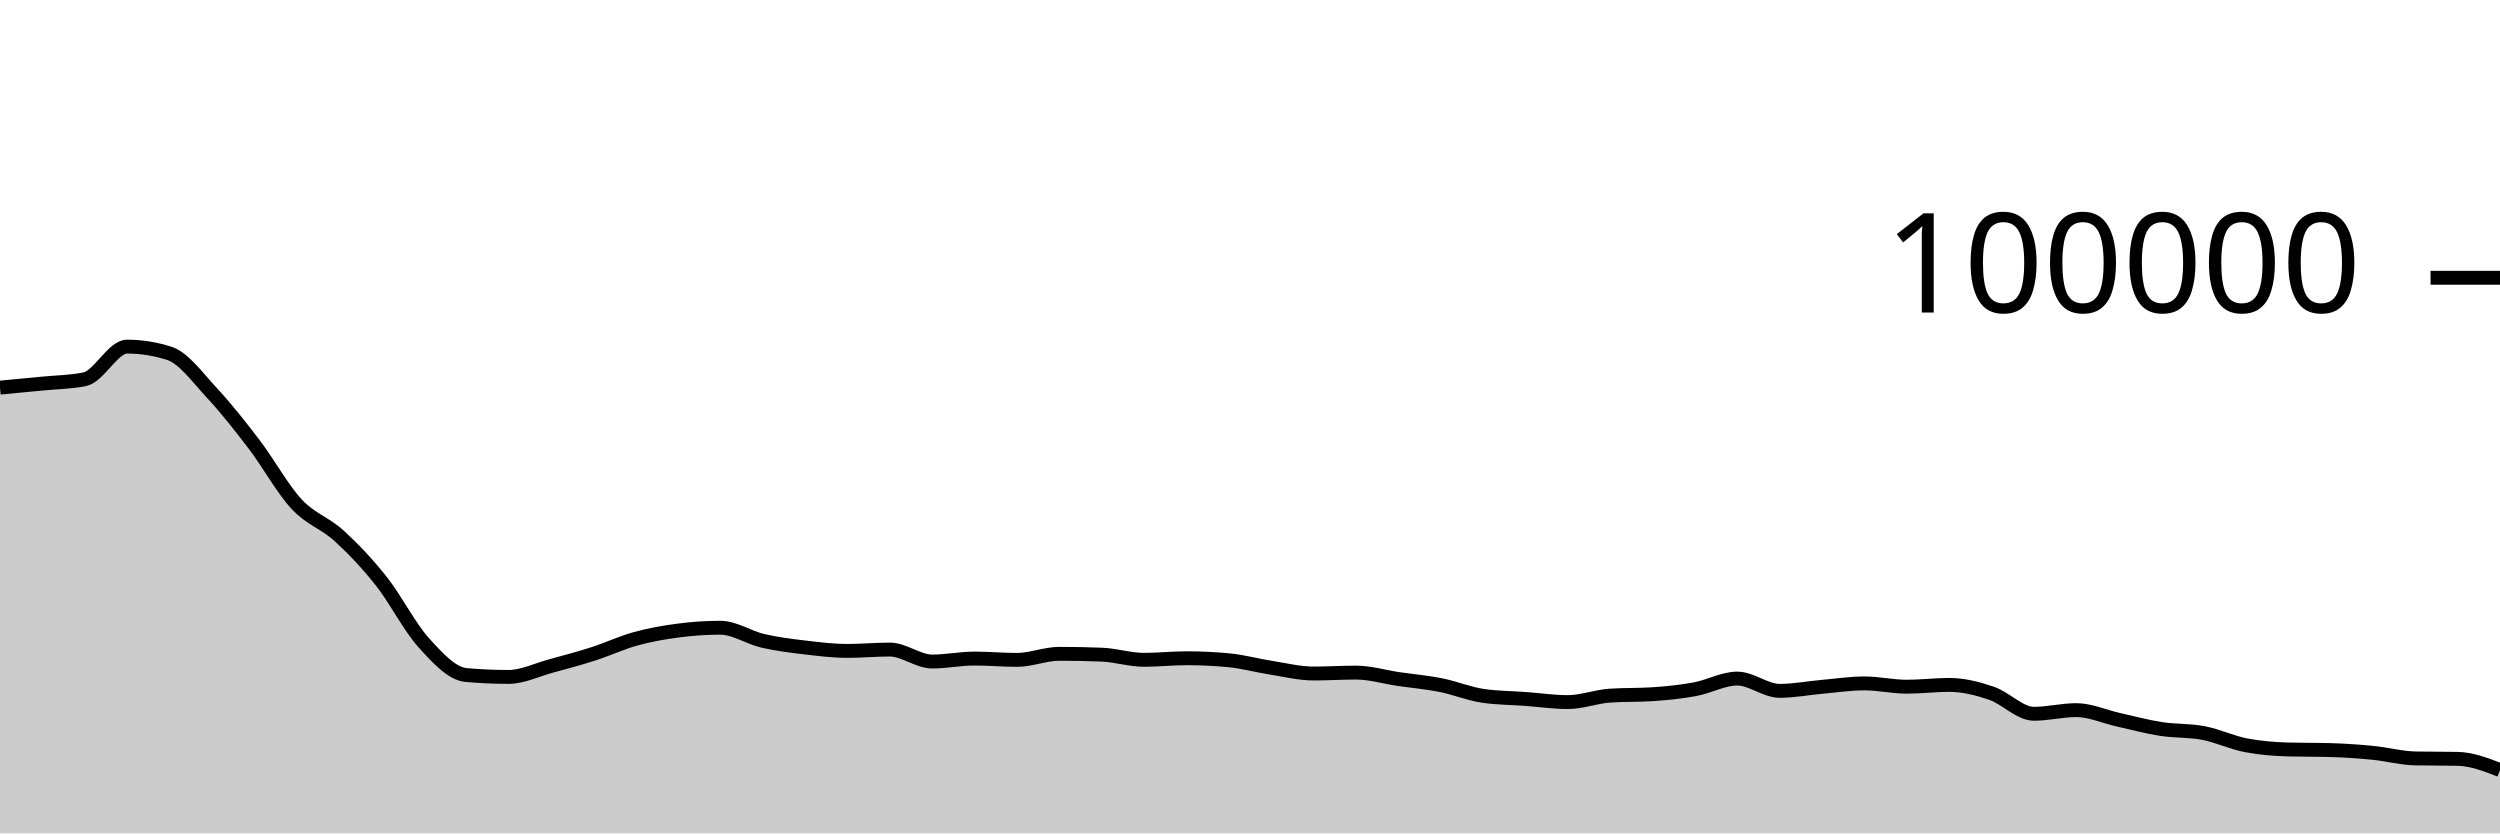
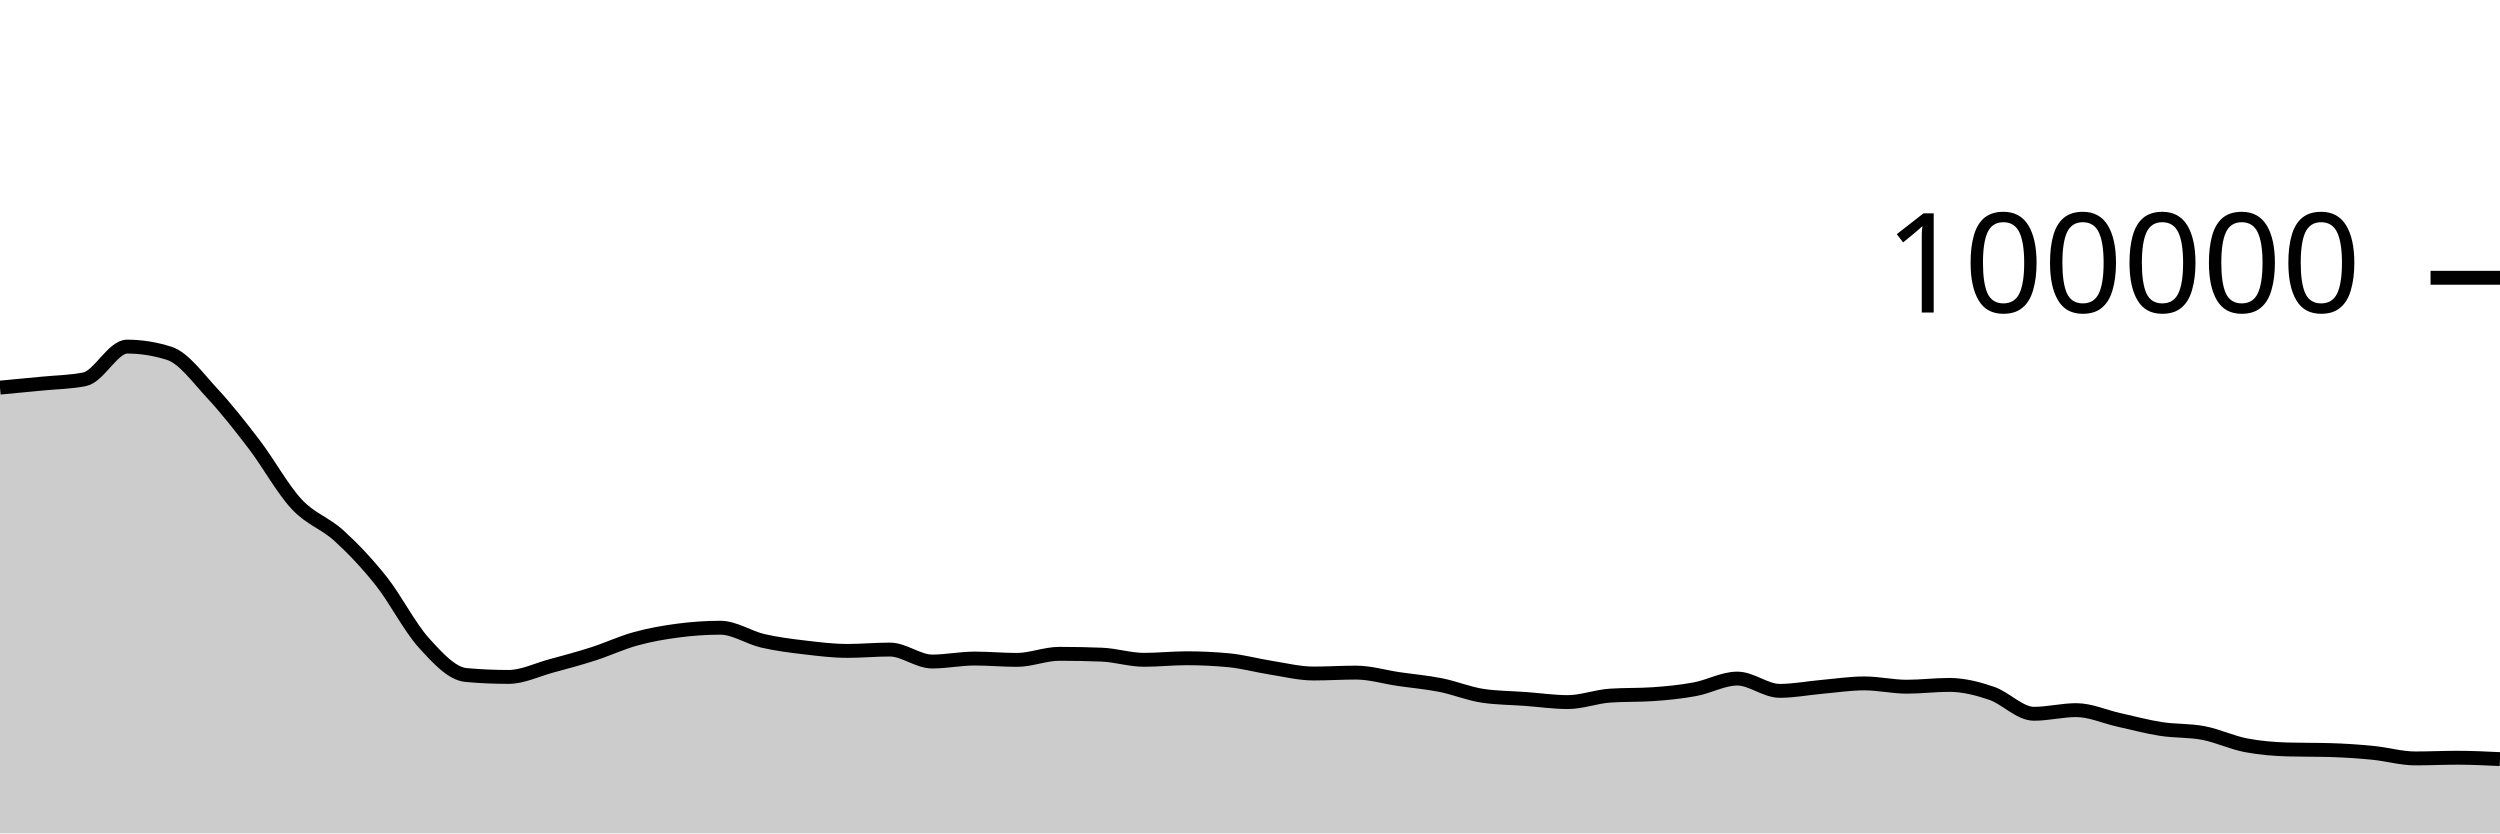
<svg xmlns="http://www.w3.org/2000/svg" viewBox="0 0 180 60">
  <g transform="translate(0,20)">
-     <path class="area" fill="rgba(0, 0, 0, 0.2)" d="M0,7.908C1.017,7.813,2.034,7.718,3.051,7.618C4.068,7.517,5.085,7.513,6.102,7.304C7.119,7.096,8.136,4.956,9.153,4.956C10.169,4.956,11.186,5.119,12.203,5.446C13.22,5.773,14.237,7.195,15.254,8.288C16.271,9.381,17.288,10.669,18.305,12.004C19.322,13.339,20.339,15.204,21.356,16.298C22.373,17.392,23.39,17.644,24.407,18.57C25.424,19.496,26.441,20.568,27.458,21.852C28.475,23.136,29.492,25.149,30.508,26.274C31.525,27.399,32.542,28.511,33.559,28.602C34.576,28.693,35.593,28.738,36.61,28.738C37.627,28.738,38.644,28.231,39.661,27.954C40.678,27.678,41.695,27.407,42.712,27.08C43.729,26.753,44.746,26.273,45.763,25.994C46.78,25.714,47.797,25.534,48.814,25.401C49.831,25.268,50.847,25.196,51.864,25.196C52.881,25.196,53.898,25.9,54.915,26.138C55.932,26.375,56.949,26.498,57.966,26.619C58.983,26.74,60,26.865,61.017,26.865C62.034,26.865,63.051,26.768,64.068,26.768C65.085,26.768,66.102,27.63,67.119,27.63C68.136,27.63,69.153,27.416,70.169,27.416C71.186,27.416,72.203,27.512,73.22,27.512C74.237,27.512,75.254,27.075,76.271,27.075C77.288,27.075,78.305,27.095,79.322,27.135C80.339,27.175,81.356,27.507,82.373,27.507C83.39,27.507,84.407,27.394,85.424,27.394C86.441,27.394,87.458,27.442,88.475,27.538C89.492,27.635,90.508,27.919,91.525,28.078C92.542,28.237,93.559,28.493,94.576,28.493C95.593,28.493,96.61,28.427,97.627,28.427C98.644,28.427,99.661,28.738,100.678,28.888C101.695,29.038,102.712,29.123,103.729,29.325C104.746,29.528,105.763,29.954,106.78,30.102C107.797,30.25,108.814,30.25,109.831,30.324C110.847,30.399,111.864,30.55,112.881,30.55C113.898,30.55,114.915,30.151,115.932,30.084C116.949,30.016,117.966,30.05,118.983,29.982C120,29.915,121.017,29.813,122.034,29.625C123.051,29.438,124.068,28.858,125.085,28.858C126.102,28.858,127.119,29.742,128.136,29.742C129.153,29.742,130.169,29.541,131.186,29.452C132.203,29.362,133.22,29.205,134.237,29.205C135.254,29.205,136.271,29.443,137.288,29.443C138.305,29.443,139.322,29.313,140.339,29.313C141.356,29.313,142.373,29.568,143.39,29.915C144.407,30.261,145.424,31.392,146.441,31.392C147.458,31.392,148.475,31.129,149.492,31.129C150.508,31.129,151.525,31.601,152.542,31.827C153.559,32.053,154.576,32.328,155.593,32.486C156.61,32.644,157.627,32.583,158.644,32.777C159.661,32.971,160.678,33.459,161.695,33.656C162.712,33.853,163.729,33.933,164.746,33.962C165.763,33.991,166.78,33.977,167.797,34.006C168.814,34.035,169.831,34.104,170.847,34.204C171.864,34.304,172.881,34.585,173.898,34.606C174.915,34.627,175.932,34.616,176.949,34.637C177.966,34.657,178.983,35.05,180,35.444L180,40C178.983,40,177.966,40,176.949,40C175.932,40,174.915,40,173.898,40C172.881,40,171.864,40,170.847,40C169.831,40,168.814,40,167.797,40C166.78,40,165.763,40,164.746,40C163.729,40,162.712,40,161.695,40C160.678,40,159.661,40,158.644,40C157.627,40,156.61,40,155.593,40C154.576,40,153.559,40,152.542,40C151.525,40,150.508,40,149.492,40C148.475,40,147.458,40,146.441,40C145.424,40,144.407,40,143.39,40C142.373,40,141.356,40,140.339,40C139.322,40,138.305,40,137.288,40C136.271,40,135.254,40,134.237,40C133.22,40,132.203,40,131.186,40C130.169,40,129.153,40,128.136,40C127.119,40,126.102,40,125.085,40C124.068,40,123.051,40,122.034,40C121.017,40,120,40,118.983,40C117.966,40,116.949,40,115.932,40C114.915,40,113.898,40,112.881,40C111.864,40,110.847,40,109.831,40C108.814,40,107.797,40,106.78,40C105.763,40,104.746,40,103.729,40C102.712,40,101.695,40,100.678,40C99.661,40,98.644,40,97.627,40C96.61,40,95.593,40,94.576,40C93.559,40,92.542,40,91.525,40C90.508,40,89.492,40,88.475,40C87.458,40,86.441,40,85.424,40C84.407,40,83.39,40,82.373,40C81.356,40,80.339,40,79.322,40C78.305,40,77.288,40,76.271,40C75.254,40,74.237,40,73.22,40C72.203,40,71.186,40,70.169,40C69.153,40,68.136,40,67.119,40C66.102,40,65.085,40,64.068,40C63.051,40,62.034,40,61.017,40C60,40,58.983,40,57.966,40C56.949,40,55.932,40,54.915,40C53.898,40,52.881,40,51.864,40C50.847,40,49.831,40,48.814,40C47.797,40,46.78,40,45.763,40C44.746,40,43.729,40,42.712,40C41.695,40,40.678,40,39.661,40C38.644,40,37.627,40,36.61,40C35.593,40,34.576,40,33.559,40C32.542,40,31.525,40,30.508,40C29.492,40,28.475,40,27.458,40C26.441,40,25.424,40,24.407,40C23.39,40,22.373,40,21.356,40C20.339,40,19.322,40,18.305,40C17.288,40,16.271,40,15.254,40C14.237,40,13.22,40,12.203,40C11.186,40,10.169,40,9.153,40C8.136,40,7.119,40,6.102,40C5.085,40,4.068,40,3.051,40C2.034,40,1.017,40,0,40Z" />
-     <path class="line" stroke="black" fill="none" d="M0,7.908C1.017,7.813,2.034,7.718,3.051,7.618C4.068,7.517,5.085,7.513,6.102,7.304C7.119,7.096,8.136,4.956,9.153,4.956C10.169,4.956,11.186,5.119,12.203,5.446C13.22,5.773,14.237,7.195,15.254,8.288C16.271,9.381,17.288,10.669,18.305,12.004C19.322,13.339,20.339,15.204,21.356,16.298C22.373,17.392,23.39,17.644,24.407,18.57C25.424,19.496,26.441,20.568,27.458,21.852C28.475,23.136,29.492,25.149,30.508,26.274C31.525,27.399,32.542,28.511,33.559,28.602C34.576,28.693,35.593,28.738,36.61,28.738C37.627,28.738,38.644,28.231,39.661,27.954C40.678,27.678,41.695,27.407,42.712,27.08C43.729,26.753,44.746,26.273,45.763,25.994C46.78,25.714,47.797,25.534,48.814,25.401C49.831,25.268,50.847,25.196,51.864,25.196C52.881,25.196,53.898,25.9,54.915,26.138C55.932,26.375,56.949,26.498,57.966,26.619C58.983,26.74,60,26.865,61.017,26.865C62.034,26.865,63.051,26.768,64.068,26.768C65.085,26.768,66.102,27.63,67.119,27.63C68.136,27.63,69.153,27.416,70.169,27.416C71.186,27.416,72.203,27.512,73.22,27.512C74.237,27.512,75.254,27.075,76.271,27.075C77.288,27.075,78.305,27.095,79.322,27.135C80.339,27.175,81.356,27.507,82.373,27.507C83.39,27.507,84.407,27.394,85.424,27.394C86.441,27.394,87.458,27.442,88.475,27.538C89.492,27.635,90.508,27.919,91.525,28.078C92.542,28.237,93.559,28.493,94.576,28.493C95.593,28.493,96.61,28.427,97.627,28.427C98.644,28.427,99.661,28.738,100.678,28.888C101.695,29.038,102.712,29.123,103.729,29.325C104.746,29.528,105.763,29.954,106.78,30.102C107.797,30.25,108.814,30.25,109.831,30.324C110.847,30.399,111.864,30.55,112.881,30.55C113.898,30.55,114.915,30.151,115.932,30.084C116.949,30.016,117.966,30.05,118.983,29.982C120,29.915,121.017,29.813,122.034,29.625C123.051,29.438,124.068,28.858,125.085,28.858C126.102,28.858,127.119,29.742,128.136,29.742C129.153,29.742,130.169,29.541,131.186,29.452C132.203,29.362,133.22,29.205,134.237,29.205C135.254,29.205,136.271,29.443,137.288,29.443C138.305,29.443,139.322,29.313,140.339,29.313C141.356,29.313,142.373,29.568,143.39,29.915C144.407,30.261,145.424,31.392,146.441,31.392C147.458,31.392,148.475,31.129,149.492,31.129C150.508,31.129,151.525,31.601,152.542,31.827C153.559,32.053,154.576,32.328,155.593,32.486C156.61,32.644,157.627,32.583,158.644,32.777C159.661,32.971,160.678,33.459,161.695,33.656C162.712,33.853,163.729,33.933,164.746,33.962C165.763,33.991,166.78,33.977,167.797,34.006C168.814,34.035,169.831,34.104,170.847,34.204C171.864,34.304,172.881,34.585,173.898,34.606C174.915,34.627,175.932,34.616,176.949,34.637C177.966,34.657,178.983,35.05,180,35.444" />
+     <path class="area" fill="rgba(0, 0, 0, 0.2)" d="M0,7.908C1.017,7.813,2.034,7.718,3.051,7.618C4.068,7.517,5.085,7.513,6.102,7.304C7.119,7.096,8.136,4.956,9.153,4.956C10.169,4.956,11.186,5.119,12.203,5.446C13.22,5.773,14.237,7.195,15.254,8.288C16.271,9.381,17.288,10.669,18.305,12.004C19.322,13.339,20.339,15.204,21.356,16.298C22.373,17.392,23.39,17.644,24.407,18.57C25.424,19.496,26.441,20.568,27.458,21.852C28.475,23.136,29.492,25.149,30.508,26.274C31.525,27.399,32.542,28.511,33.559,28.602C34.576,28.693,35.593,28.738,36.61,28.738C37.627,28.738,38.644,28.231,39.661,27.954C40.678,27.678,41.695,27.407,42.712,27.08C43.729,26.753,44.746,26.273,45.763,25.994C46.78,25.714,47.797,25.534,48.814,25.401C49.831,25.268,50.847,25.196,51.864,25.196C52.881,25.196,53.898,25.9,54.915,26.138C55.932,26.375,56.949,26.498,57.966,26.619C58.983,26.74,60,26.865,61.017,26.865C62.034,26.865,63.051,26.768,64.068,26.768C65.085,26.768,66.102,27.63,67.119,27.63C68.136,27.63,69.153,27.416,70.169,27.416C71.186,27.416,72.203,27.512,73.22,27.512C74.237,27.512,75.254,27.075,76.271,27.075C77.288,27.075,78.305,27.095,79.322,27.135C80.339,27.175,81.356,27.507,82.373,27.507C83.39,27.507,84.407,27.394,85.424,27.394C86.441,27.394,87.458,27.442,88.475,27.538C89.492,27.635,90.508,27.919,91.525,28.078C92.542,28.237,93.559,28.493,94.576,28.493C95.593,28.493,96.61,28.427,97.627,28.427C98.644,28.427,99.661,28.738,100.678,28.888C101.695,29.038,102.712,29.123,103.729,29.325C104.746,29.528,105.763,29.954,106.78,30.102C107.797,30.25,108.814,30.25,109.831,30.324C110.847,30.399,111.864,30.55,112.881,30.55C113.898,30.55,114.915,30.151,115.932,30.084C116.949,30.016,117.966,30.05,118.983,29.982C120,29.915,121.017,29.813,122.034,29.625C123.051,29.438,124.068,28.858,125.085,28.858C126.102,28.858,127.119,29.742,128.136,29.742C129.153,29.742,130.169,29.541,131.186,29.452C132.203,29.362,133.22,29.205,134.237,29.205C135.254,29.205,136.271,29.443,137.288,29.443C138.305,29.443,139.322,29.313,140.339,29.313C141.356,29.313,142.373,29.568,143.39,29.915C144.407,30.261,145.424,31.392,146.441,31.392C147.458,31.392,148.475,31.129,149.492,31.129C150.508,31.129,151.525,31.601,152.542,31.827C153.559,32.053,154.576,32.328,155.593,32.486C156.61,32.644,157.627,32.583,158.644,32.777C159.661,32.971,160.678,33.459,161.695,33.656C162.712,33.853,163.729,33.933,164.746,33.962C165.763,33.991,166.78,33.977,167.797,34.006C168.814,34.035,169.831,34.104,170.847,34.204C171.864,34.304,172.881,34.606,173.898,34.606C174.915,34.606,175.932,34.557,176.949,34.557C177.966,34.557,178.983,34.607,180,34.656L180,40C178.983,40,177.966,40,176.949,40C175.932,40,174.915,40,173.898,40C172.881,40,171.864,40,170.847,40C169.831,40,168.814,40,167.797,40C166.78,40,165.763,40,164.746,40C163.729,40,162.712,40,161.695,40C160.678,40,159.661,40,158.644,40C157.627,40,156.61,40,155.593,40C154.576,40,153.559,40,152.542,40C151.525,40,150.508,40,149.492,40C148.475,40,147.458,40,146.441,40C145.424,40,144.407,40,143.39,40C142.373,40,141.356,40,140.339,40C139.322,40,138.305,40,137.288,40C136.271,40,135.254,40,134.237,40C133.22,40,132.203,40,131.186,40C130.169,40,129.153,40,128.136,40C127.119,40,126.102,40,125.085,40C124.068,40,123.051,40,122.034,40C121.017,40,120,40,118.983,40C117.966,40,116.949,40,115.932,40C114.915,40,113.898,40,112.881,40C111.864,40,110.847,40,109.831,40C108.814,40,107.797,40,106.78,40C105.763,40,104.746,40,103.729,40C102.712,40,101.695,40,100.678,40C99.661,40,98.644,40,97.627,40C96.61,40,95.593,40,94.576,40C93.559,40,92.542,40,91.525,40C90.508,40,89.492,40,88.475,40C87.458,40,86.441,40,85.424,40C84.407,40,83.39,40,82.373,40C81.356,40,80.339,40,79.322,40C78.305,40,77.288,40,76.271,40C75.254,40,74.237,40,73.22,40C72.203,40,71.186,40,70.169,40C69.153,40,68.136,40,67.119,40C66.102,40,65.085,40,64.068,40C63.051,40,62.034,40,61.017,40C60,40,58.983,40,57.966,40C56.949,40,55.932,40,54.915,40C53.898,40,52.881,40,51.864,40C50.847,40,49.831,40,48.814,40C47.797,40,46.78,40,45.763,40C44.746,40,43.729,40,42.712,40C41.695,40,40.678,40,39.661,40C38.644,40,37.627,40,36.61,40C35.593,40,34.576,40,33.559,40C32.542,40,31.525,40,30.508,40C29.492,40,28.475,40,27.458,40C26.441,40,25.424,40,24.407,40C23.39,40,22.373,40,21.356,40C20.339,40,19.322,40,18.305,40C17.288,40,16.271,40,15.254,40C14.237,40,13.22,40,12.203,40C11.186,40,10.169,40,9.153,40C8.136,40,7.119,40,6.102,40C5.085,40,4.068,40,3.051,40C2.034,40,1.017,40,0,40Z" />
+     <path class="line" stroke="black" fill="none" d="M0,7.908C1.017,7.813,2.034,7.718,3.051,7.618C4.068,7.517,5.085,7.513,6.102,7.304C7.119,7.096,8.136,4.956,9.153,4.956C10.169,4.956,11.186,5.119,12.203,5.446C13.22,5.773,14.237,7.195,15.254,8.288C16.271,9.381,17.288,10.669,18.305,12.004C19.322,13.339,20.339,15.204,21.356,16.298C22.373,17.392,23.39,17.644,24.407,18.57C25.424,19.496,26.441,20.568,27.458,21.852C28.475,23.136,29.492,25.149,30.508,26.274C31.525,27.399,32.542,28.511,33.559,28.602C34.576,28.693,35.593,28.738,36.61,28.738C37.627,28.738,38.644,28.231,39.661,27.954C40.678,27.678,41.695,27.407,42.712,27.08C43.729,26.753,44.746,26.273,45.763,25.994C46.78,25.714,47.797,25.534,48.814,25.401C49.831,25.268,50.847,25.196,51.864,25.196C52.881,25.196,53.898,25.9,54.915,26.138C55.932,26.375,56.949,26.498,57.966,26.619C58.983,26.74,60,26.865,61.017,26.865C62.034,26.865,63.051,26.768,64.068,26.768C65.085,26.768,66.102,27.63,67.119,27.63C68.136,27.63,69.153,27.416,70.169,27.416C71.186,27.416,72.203,27.512,73.22,27.512C74.237,27.512,75.254,27.075,76.271,27.075C77.288,27.075,78.305,27.095,79.322,27.135C80.339,27.175,81.356,27.507,82.373,27.507C83.39,27.507,84.407,27.394,85.424,27.394C86.441,27.394,87.458,27.442,88.475,27.538C89.492,27.635,90.508,27.919,91.525,28.078C92.542,28.237,93.559,28.493,94.576,28.493C95.593,28.493,96.61,28.427,97.627,28.427C98.644,28.427,99.661,28.738,100.678,28.888C101.695,29.038,102.712,29.123,103.729,29.325C104.746,29.528,105.763,29.954,106.78,30.102C107.797,30.25,108.814,30.25,109.831,30.324C110.847,30.399,111.864,30.55,112.881,30.55C113.898,30.55,114.915,30.151,115.932,30.084C116.949,30.016,117.966,30.05,118.983,29.982C120,29.915,121.017,29.813,122.034,29.625C123.051,29.438,124.068,28.858,125.085,28.858C126.102,28.858,127.119,29.742,128.136,29.742C129.153,29.742,130.169,29.541,131.186,29.452C132.203,29.362,133.22,29.205,134.237,29.205C135.254,29.205,136.271,29.443,137.288,29.443C138.305,29.443,139.322,29.313,140.339,29.313C141.356,29.313,142.373,29.568,143.39,29.915C144.407,30.261,145.424,31.392,146.441,31.392C147.458,31.392,148.475,31.129,149.492,31.129C150.508,31.129,151.525,31.601,152.542,31.827C153.559,32.053,154.576,32.328,155.593,32.486C156.61,32.644,157.627,32.583,158.644,32.777C159.661,32.971,160.678,33.459,161.695,33.656C162.712,33.853,163.729,33.933,164.746,33.962C165.763,33.991,166.78,33.977,167.797,34.006C168.814,34.035,169.831,34.104,170.847,34.204C171.864,34.304,172.881,34.606,173.898,34.606C174.915,34.606,175.932,34.557,176.949,34.557C177.966,34.557,178.983,34.607,180,34.656" />
    <path class="axis-ceiling" stroke-width="1" stroke="black" fill="none" d="M175,0L180,0" />
    <text class="axis-ceiling-label" font-family="sans-serif" text-anchor="end" font-size="10px" x="170" y="2.5">100000</text>
  </g>
</svg>
